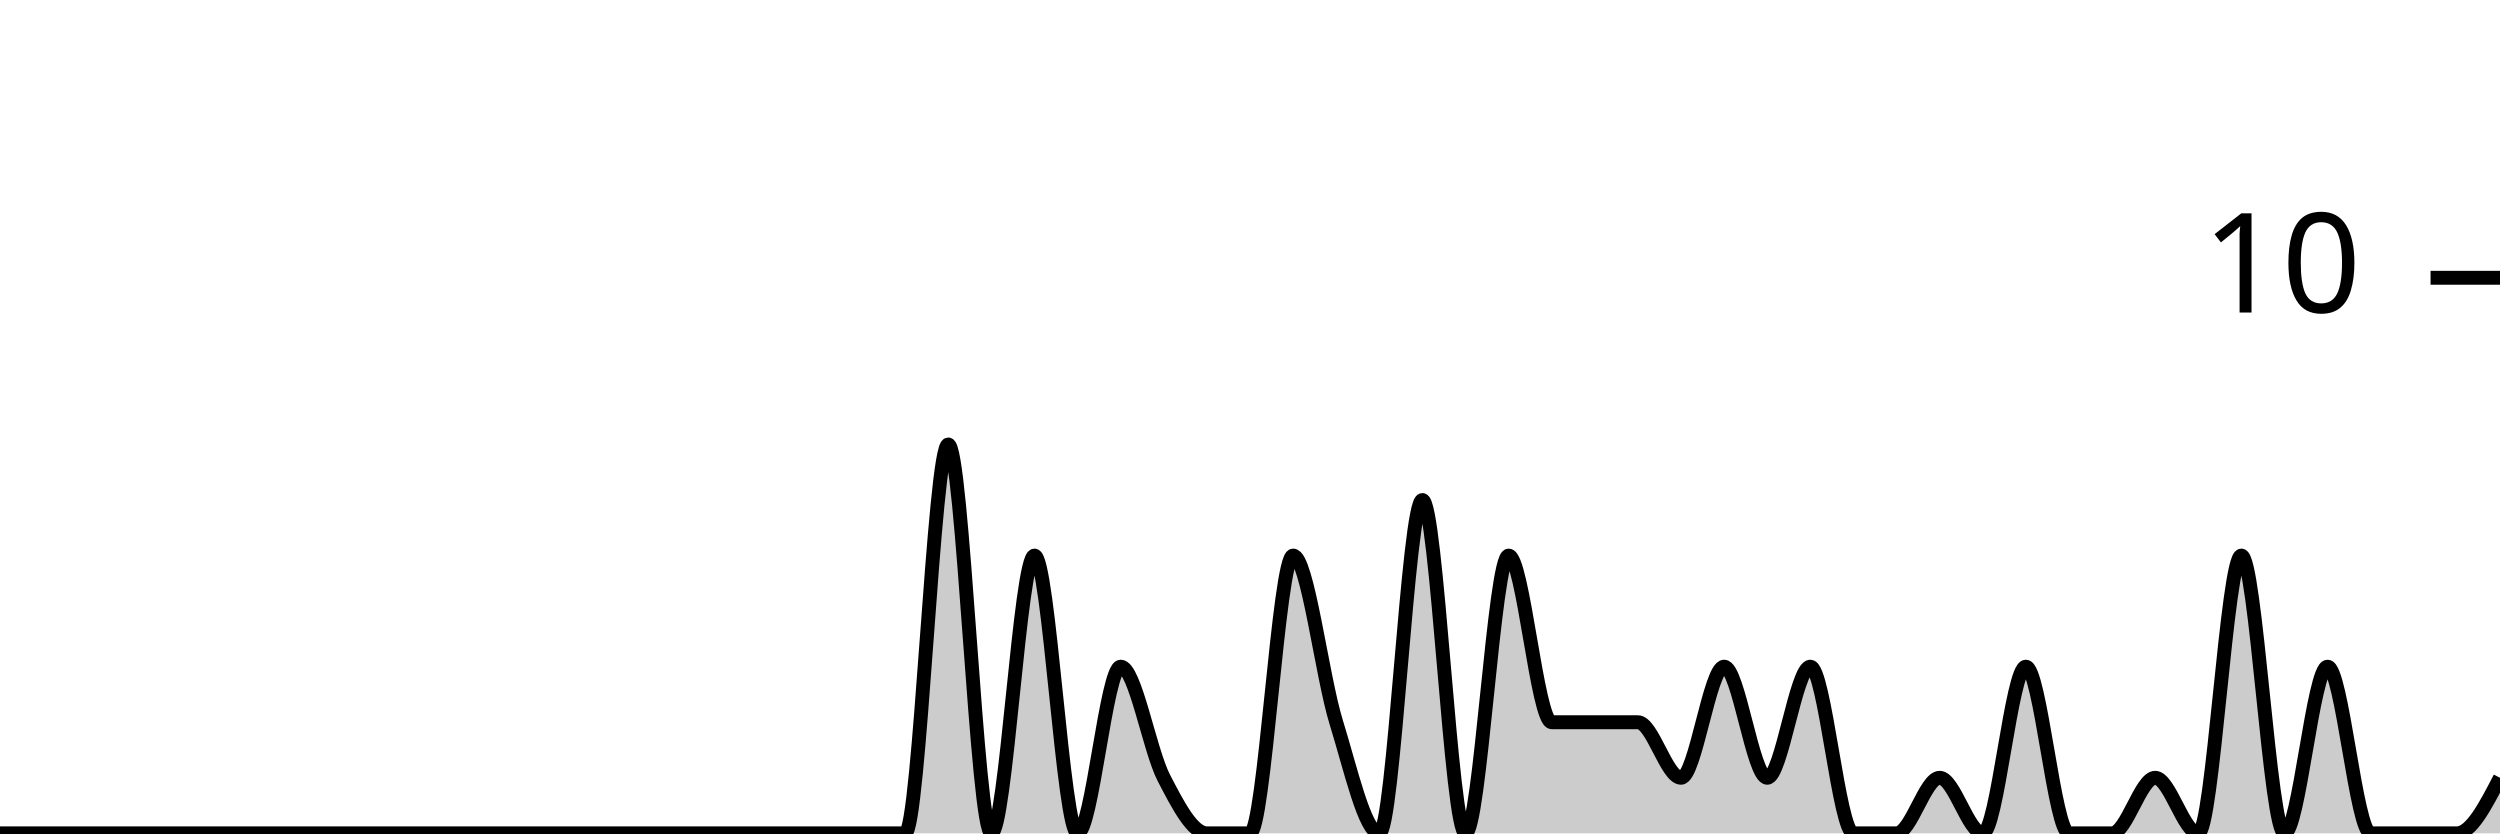
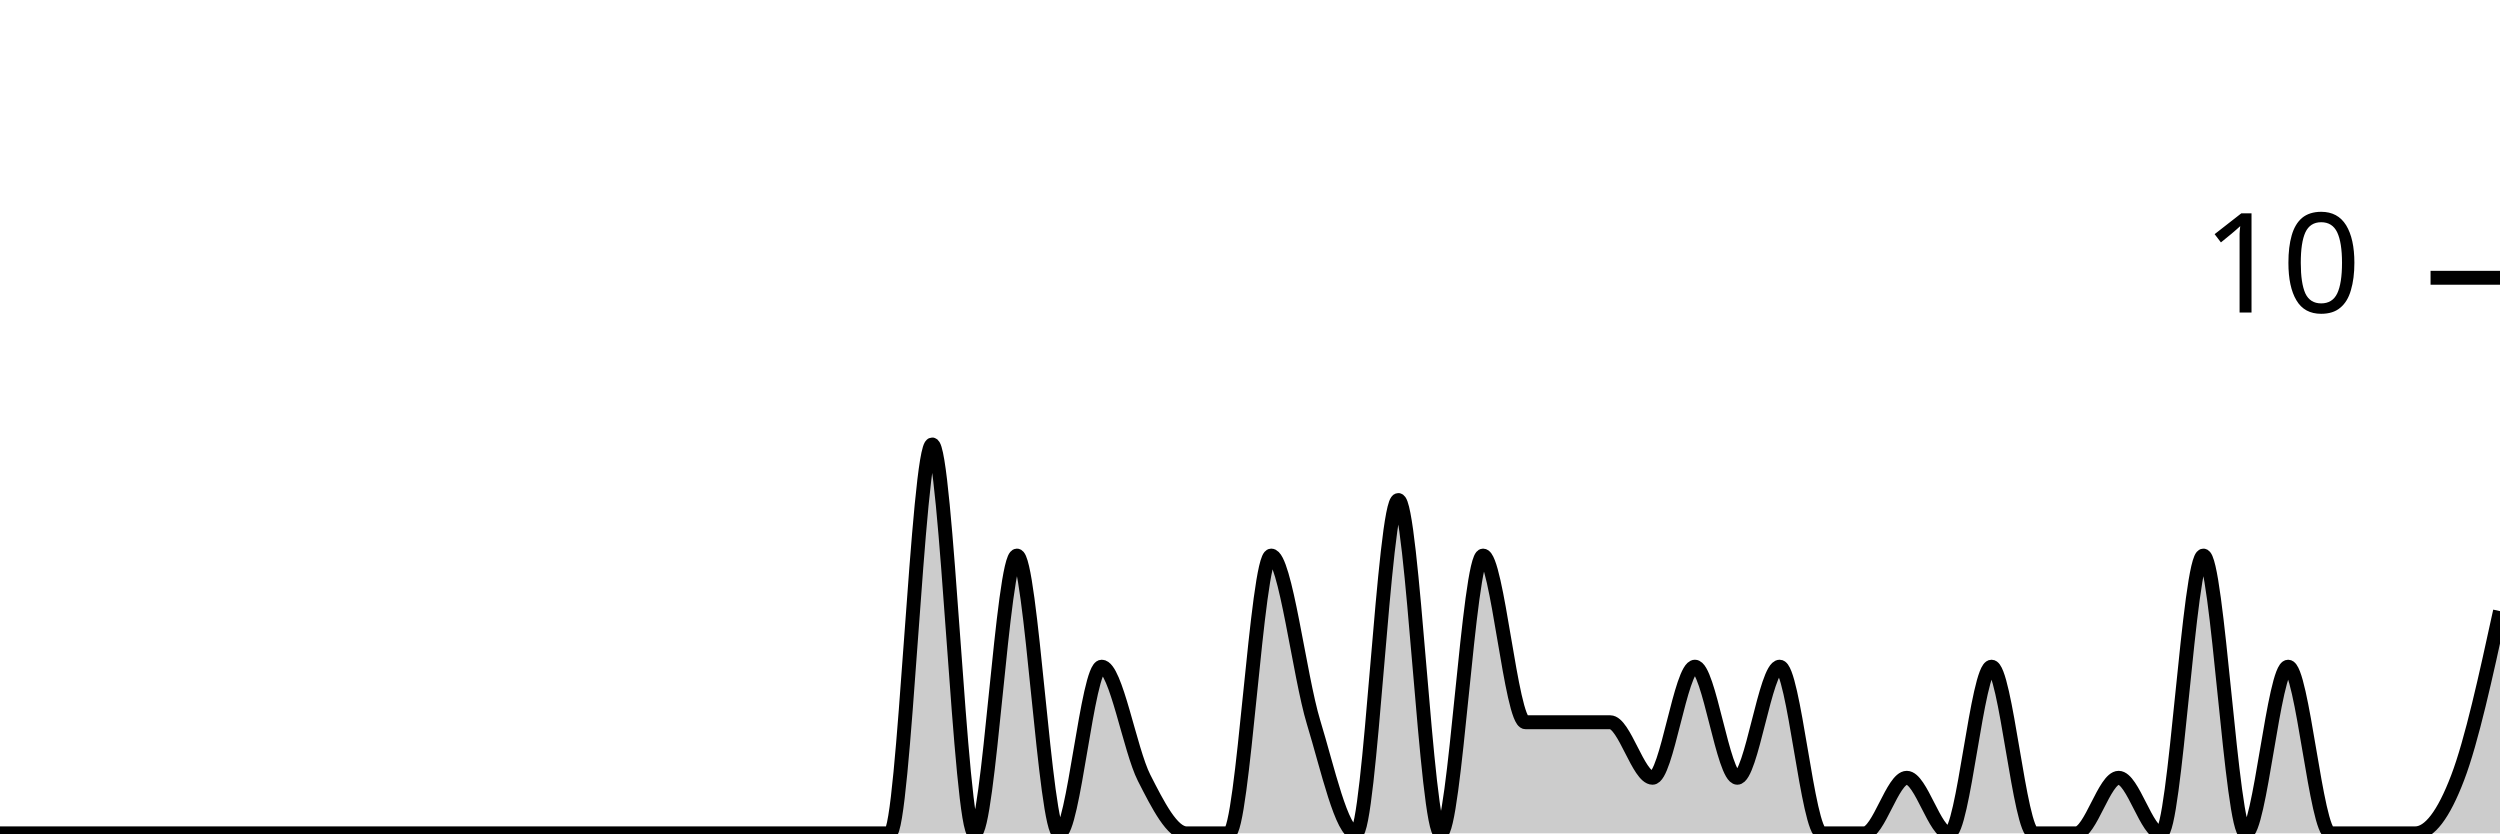
<svg xmlns="http://www.w3.org/2000/svg" viewBox="0 0 180 60">
  <g transform="translate(0,20)">
-     <path class="area" fill="rgba(0, 0, 0, 0.2)" d="M0,40C1.034,40,2.069,40,3.103,40C4.138,40,5.172,40,6.207,40C7.241,40,8.276,40,9.31,40C10.345,40,11.379,40,12.414,40C13.448,40,14.483,40,15.517,40C16.552,40,17.586,40,18.621,40C19.655,40,20.69,40,21.724,40C22.759,40,23.793,40,24.828,40C25.862,40,26.897,40,27.931,40C28.966,40,30,40,31.034,40C32.069,40,33.103,40,34.138,40C35.172,40,36.207,40,37.241,40C38.276,40,39.31,40,40.345,40C41.379,40,42.414,40,43.448,40C44.483,40,45.517,40,46.552,40C47.586,40,48.621,40,49.655,40C50.69,40,51.724,40,52.759,40C53.793,40,54.828,40,55.862,40C56.897,40,57.931,40,58.966,40C60,40,61.034,40,62.069,40C63.103,40,64.138,40,65.172,40C66.207,40,67.241,12,68.276,12C69.31,12,70.345,40,71.379,40C72.414,40,73.448,20,74.483,20C75.517,20,76.552,40,77.586,40C78.621,40,79.655,28,80.69,28C81.724,28,82.759,34,83.793,36C84.828,38,85.862,40,86.897,40C87.931,40,88.966,40,90,40C91.034,40,92.069,20,93.103,20C94.138,20,95.172,28.667,96.207,32C97.241,35.333,98.276,40,99.31,40C100.345,40,101.379,16,102.414,16C103.448,16,104.483,40,105.517,40C106.552,40,107.586,20,108.621,20C109.655,20,110.69,32,111.724,32C112.759,32,113.793,32,114.828,32C115.862,32,116.897,32,117.931,32C118.966,32,120,36,121.034,36C122.069,36,123.103,28,124.138,28C125.172,28,126.207,36,127.241,36C128.276,36,129.31,28,130.345,28C131.379,28,132.414,40,133.448,40C134.483,40,135.517,40,136.552,40C137.586,40,138.621,36,139.655,36C140.69,36,141.724,40,142.759,40C143.793,40,144.828,28,145.862,28C146.897,28,147.931,40,148.966,40C150,40,151.034,40,152.069,40C153.103,40,154.138,36,155.172,36C156.207,36,157.241,40,158.276,40C159.31,40,160.345,20,161.379,20C162.414,20,163.448,40,164.483,40C165.517,40,166.552,28,167.586,28C168.621,28,169.655,40,170.69,40C171.724,40,172.759,40,173.793,40C174.828,40,175.862,40,176.897,40C177.931,40,178.966,38,180,36L180,40C178.966,40,177.931,40,176.897,40C175.862,40,174.828,40,173.793,40C172.759,40,171.724,40,170.69,40C169.655,40,168.621,40,167.586,40C166.552,40,165.517,40,164.483,40C163.448,40,162.414,40,161.379,40C160.345,40,159.31,40,158.276,40C157.241,40,156.207,40,155.172,40C154.138,40,153.103,40,152.069,40C151.034,40,150,40,148.966,40C147.931,40,146.897,40,145.862,40C144.828,40,143.793,40,142.759,40C141.724,40,140.69,40,139.655,40C138.621,40,137.586,40,136.552,40C135.517,40,134.483,40,133.448,40C132.414,40,131.379,40,130.345,40C129.31,40,128.276,40,127.241,40C126.207,40,125.172,40,124.138,40C123.103,40,122.069,40,121.034,40C120,40,118.966,40,117.931,40C116.897,40,115.862,40,114.828,40C113.793,40,112.759,40,111.724,40C110.69,40,109.655,40,108.621,40C107.586,40,106.552,40,105.517,40C104.483,40,103.448,40,102.414,40C101.379,40,100.345,40,99.31,40C98.276,40,97.241,40,96.207,40C95.172,40,94.138,40,93.103,40C92.069,40,91.034,40,90,40C88.966,40,87.931,40,86.897,40C85.862,40,84.828,40,83.793,40C82.759,40,81.724,40,80.69,40C79.655,40,78.621,40,77.586,40C76.552,40,75.517,40,74.483,40C73.448,40,72.414,40,71.379,40C70.345,40,69.31,40,68.276,40C67.241,40,66.207,40,65.172,40C64.138,40,63.103,40,62.069,40C61.034,40,60,40,58.966,40C57.931,40,56.897,40,55.862,40C54.828,40,53.793,40,52.759,40C51.724,40,50.69,40,49.655,40C48.621,40,47.586,40,46.552,40C45.517,40,44.483,40,43.448,40C42.414,40,41.379,40,40.345,40C39.31,40,38.276,40,37.241,40C36.207,40,35.172,40,34.138,40C33.103,40,32.069,40,31.034,40C30,40,28.966,40,27.931,40C26.897,40,25.862,40,24.828,40C23.793,40,22.759,40,21.724,40C20.69,40,19.655,40,18.621,40C17.586,40,16.552,40,15.517,40C14.483,40,13.448,40,12.414,40C11.379,40,10.345,40,9.31,40C8.276,40,7.241,40,6.207,40C5.172,40,4.138,40,3.103,40C2.069,40,1.034,40,0,40Z" />
-     <path class="line" stroke="black" fill="none" d="M0,40C1.034,40,2.069,40,3.103,40C4.138,40,5.172,40,6.207,40C7.241,40,8.276,40,9.31,40C10.345,40,11.379,40,12.414,40C13.448,40,14.483,40,15.517,40C16.552,40,17.586,40,18.621,40C19.655,40,20.69,40,21.724,40C22.759,40,23.793,40,24.828,40C25.862,40,26.897,40,27.931,40C28.966,40,30,40,31.034,40C32.069,40,33.103,40,34.138,40C35.172,40,36.207,40,37.241,40C38.276,40,39.31,40,40.345,40C41.379,40,42.414,40,43.448,40C44.483,40,45.517,40,46.552,40C47.586,40,48.621,40,49.655,40C50.69,40,51.724,40,52.759,40C53.793,40,54.828,40,55.862,40C56.897,40,57.931,40,58.966,40C60,40,61.034,40,62.069,40C63.103,40,64.138,40,65.172,40C66.207,40,67.241,12,68.276,12C69.31,12,70.345,40,71.379,40C72.414,40,73.448,20,74.483,20C75.517,20,76.552,40,77.586,40C78.621,40,79.655,28,80.69,28C81.724,28,82.759,34,83.793,36C84.828,38,85.862,40,86.897,40C87.931,40,88.966,40,90,40C91.034,40,92.069,20,93.103,20C94.138,20,95.172,28.667,96.207,32C97.241,35.333,98.276,40,99.31,40C100.345,40,101.379,16,102.414,16C103.448,16,104.483,40,105.517,40C106.552,40,107.586,20,108.621,20C109.655,20,110.69,32,111.724,32C112.759,32,113.793,32,114.828,32C115.862,32,116.897,32,117.931,32C118.966,32,120,36,121.034,36C122.069,36,123.103,28,124.138,28C125.172,28,126.207,36,127.241,36C128.276,36,129.31,28,130.345,28C131.379,28,132.414,40,133.448,40C134.483,40,135.517,40,136.552,40C137.586,40,138.621,36,139.655,36C140.69,36,141.724,40,142.759,40C143.793,40,144.828,28,145.862,28C146.897,28,147.931,40,148.966,40C150,40,151.034,40,152.069,40C153.103,40,154.138,36,155.172,36C156.207,36,157.241,40,158.276,40C159.31,40,160.345,20,161.379,20C162.414,20,163.448,40,164.483,40C165.517,40,166.552,28,167.586,28C168.621,28,169.655,40,170.69,40C171.724,40,172.759,40,173.793,40C174.828,40,175.862,40,176.897,40C177.931,40,178.966,38,180,36" />
+     <path class="area" fill="rgba(0, 0, 0, 0.2)" d="M0,40C1.017,40,2.034,40,3.051,40C4.068,40,5.085,40,6.102,40C7.119,40,8.136,40,9.153,40C10.169,40,11.186,40,12.203,40C13.22,40,14.237,40,15.254,40C16.271,40,17.288,40,18.305,40C19.322,40,20.339,40,21.356,40C22.373,40,23.39,40,24.407,40C25.424,40,26.441,40,27.458,40C28.475,40,29.492,40,30.508,40C31.525,40,32.542,40,33.559,40C34.576,40,35.593,40,36.61,40C37.627,40,38.644,40,39.661,40C40.678,40,41.695,40,42.712,40C43.729,40,44.746,40,45.763,40C46.78,40,47.797,40,48.814,40C49.831,40,50.847,40,51.864,40C52.881,40,53.898,40,54.915,40C55.932,40,56.949,40,57.966,40C58.983,40,60,40,61.017,40C62.034,40,63.051,40,64.068,40C65.085,40,66.102,12,67.119,12C68.136,12,69.153,40,70.169,40C71.186,40,72.203,20,73.22,20C74.237,20,75.254,40,76.271,40C77.288,40,78.305,28,79.322,28C80.339,28,81.356,34,82.373,36C83.39,38,84.407,40,85.424,40C86.441,40,87.458,40,88.475,40C89.492,40,90.508,20,91.525,20C92.542,20,93.559,28.667,94.576,32C95.593,35.333,96.61,40,97.627,40C98.644,40,99.661,16,100.678,16C101.695,16,102.712,40,103.729,40C104.746,40,105.763,20,106.78,20C107.797,20,108.814,32,109.831,32C110.847,32,111.864,32,112.881,32C113.898,32,114.915,32,115.932,32C116.949,32,117.966,36,118.983,36C120,36,121.017,28,122.034,28C123.051,28,124.068,36,125.085,36C126.102,36,127.119,28,128.136,28C129.153,28,130.169,40,131.186,40C132.203,40,133.22,40,134.237,40C135.254,40,136.271,36,137.288,36C138.305,36,139.322,40,140.339,40C141.356,40,142.373,28,143.39,28C144.407,28,145.424,40,146.441,40C147.458,40,148.475,40,149.492,40C150.508,40,151.525,36,152.542,36C153.559,36,154.576,40,155.593,40C156.61,40,157.627,20,158.644,20C159.661,20,160.678,40,161.695,40C162.712,40,163.729,28,164.746,28C165.763,28,166.78,40,167.797,40C168.814,40,169.831,40,170.847,40C171.864,40,172.881,40,173.898,40C174.915,40,175.932,38.667,176.949,36C177.966,33.333,178.983,28.667,180,24L180,40C178.983,40,177.966,40,176.949,40C175.932,40,174.915,40,173.898,40C172.881,40,171.864,40,170.847,40C169.831,40,168.814,40,167.797,40C166.78,40,165.763,40,164.746,40C163.729,40,162.712,40,161.695,40C160.678,40,159.661,40,158.644,40C157.627,40,156.61,40,155.593,40C154.576,40,153.559,40,152.542,40C151.525,40,150.508,40,149.492,40C148.475,40,147.458,40,146.441,40C145.424,40,144.407,40,143.39,40C142.373,40,141.356,40,140.339,40C139.322,40,138.305,40,137.288,40C136.271,40,135.254,40,134.237,40C133.22,40,132.203,40,131.186,40C130.169,40,129.153,40,128.136,40C127.119,40,126.102,40,125.085,40C124.068,40,123.051,40,122.034,40C121.017,40,120,40,118.983,40C117.966,40,116.949,40,115.932,40C114.915,40,113.898,40,112.881,40C111.864,40,110.847,40,109.831,40C108.814,40,107.797,40,106.78,40C105.763,40,104.746,40,103.729,40C102.712,40,101.695,40,100.678,40C99.661,40,98.644,40,97.627,40C96.61,40,95.593,40,94.576,40C93.559,40,92.542,40,91.525,40C90.508,40,89.492,40,88.475,40C87.458,40,86.441,40,85.424,40C84.407,40,83.39,40,82.373,40C81.356,40,80.339,40,79.322,40C78.305,40,77.288,40,76.271,40C75.254,40,74.237,40,73.22,40C72.203,40,71.186,40,70.169,40C69.153,40,68.136,40,67.119,40C66.102,40,65.085,40,64.068,40C63.051,40,62.034,40,61.017,40C60,40,58.983,40,57.966,40C56.949,40,55.932,40,54.915,40C53.898,40,52.881,40,51.864,40C50.847,40,49.831,40,48.814,40C47.797,40,46.78,40,45.763,40C44.746,40,43.729,40,42.712,40C41.695,40,40.678,40,39.661,40C38.644,40,37.627,40,36.61,40C35.593,40,34.576,40,33.559,40C32.542,40,31.525,40,30.508,40C29.492,40,28.475,40,27.458,40C26.441,40,25.424,40,24.407,40C23.39,40,22.373,40,21.356,40C20.339,40,19.322,40,18.305,40C17.288,40,16.271,40,15.254,40C14.237,40,13.22,40,12.203,40C11.186,40,10.169,40,9.153,40C8.136,40,7.119,40,6.102,40C5.085,40,4.068,40,3.051,40C2.034,40,1.017,40,0,40Z" />
+     <path class="line" stroke="black" fill="none" d="M0,40C1.017,40,2.034,40,3.051,40C4.068,40,5.085,40,6.102,40C7.119,40,8.136,40,9.153,40C10.169,40,11.186,40,12.203,40C13.22,40,14.237,40,15.254,40C16.271,40,17.288,40,18.305,40C19.322,40,20.339,40,21.356,40C22.373,40,23.39,40,24.407,40C25.424,40,26.441,40,27.458,40C28.475,40,29.492,40,30.508,40C31.525,40,32.542,40,33.559,40C34.576,40,35.593,40,36.61,40C37.627,40,38.644,40,39.661,40C40.678,40,41.695,40,42.712,40C43.729,40,44.746,40,45.763,40C46.78,40,47.797,40,48.814,40C49.831,40,50.847,40,51.864,40C52.881,40,53.898,40,54.915,40C55.932,40,56.949,40,57.966,40C58.983,40,60,40,61.017,40C62.034,40,63.051,40,64.068,40C65.085,40,66.102,12,67.119,12C68.136,12,69.153,40,70.169,40C71.186,40,72.203,20,73.22,20C74.237,20,75.254,40,76.271,40C77.288,40,78.305,28,79.322,28C80.339,28,81.356,34,82.373,36C83.39,38,84.407,40,85.424,40C86.441,40,87.458,40,88.475,40C89.492,40,90.508,20,91.525,20C92.542,20,93.559,28.667,94.576,32C95.593,35.333,96.61,40,97.627,40C98.644,40,99.661,16,100.678,16C101.695,16,102.712,40,103.729,40C104.746,40,105.763,20,106.78,20C107.797,20,108.814,32,109.831,32C110.847,32,111.864,32,112.881,32C113.898,32,114.915,32,115.932,32C116.949,32,117.966,36,118.983,36C120,36,121.017,28,122.034,28C123.051,28,124.068,36,125.085,36C126.102,36,127.119,28,128.136,28C129.153,28,130.169,40,131.186,40C132.203,40,133.22,40,134.237,40C135.254,40,136.271,36,137.288,36C138.305,36,139.322,40,140.339,40C141.356,40,142.373,28,143.39,28C144.407,28,145.424,40,146.441,40C147.458,40,148.475,40,149.492,40C150.508,40,151.525,36,152.542,36C153.559,36,154.576,40,155.593,40C156.61,40,157.627,20,158.644,20C159.661,20,160.678,40,161.695,40C162.712,40,163.729,28,164.746,28C165.763,28,166.78,40,167.797,40C168.814,40,169.831,40,170.847,40C171.864,40,172.881,40,173.898,40C174.915,40,175.932,38.667,176.949,36C177.966,33.333,178.983,28.667,180,24" />
    <path class="axis-ceiling" stroke-width="1" stroke="black" fill="none" d="M175,0L180,0" />
    <text class="axis-ceiling-label" font-family="sans-serif" text-anchor="end" font-size="10px" x="170" y="2.5">10</text>
  </g>
</svg>
